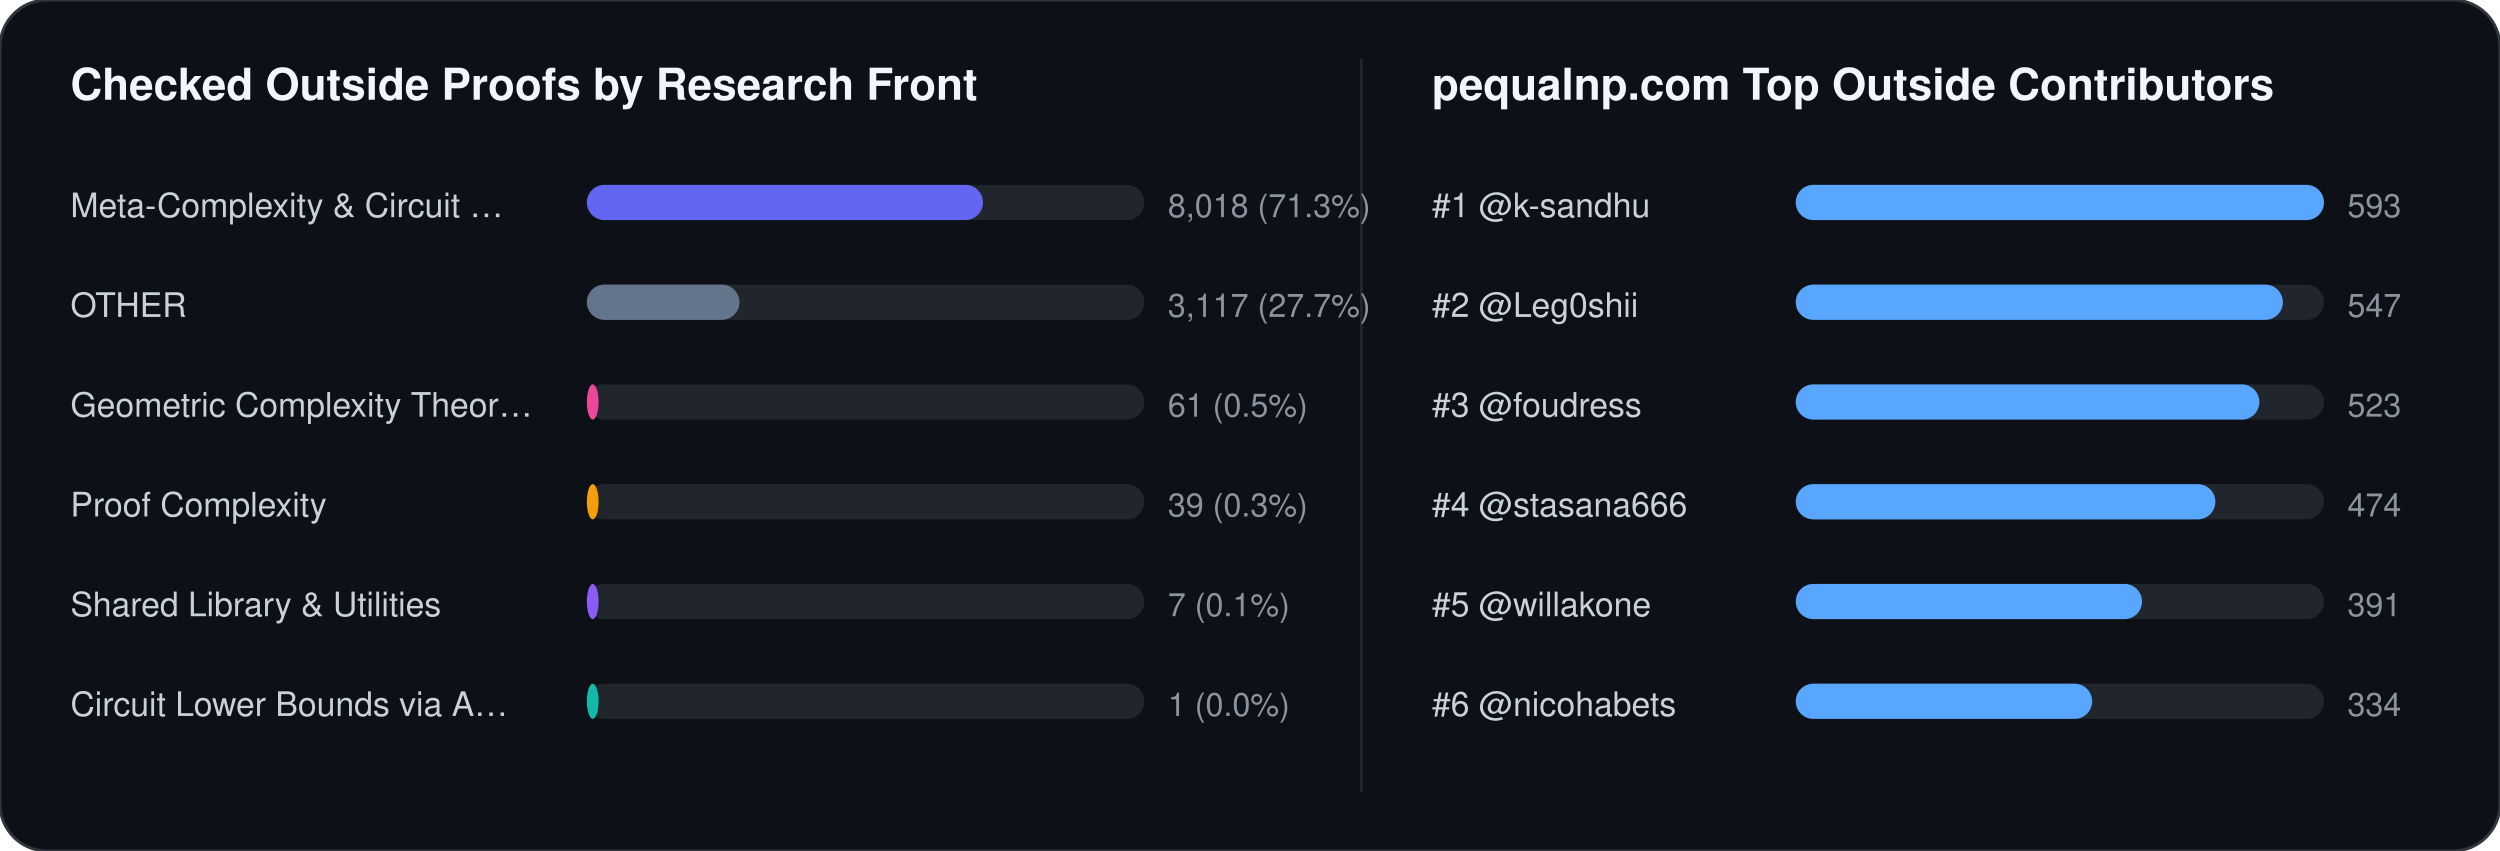
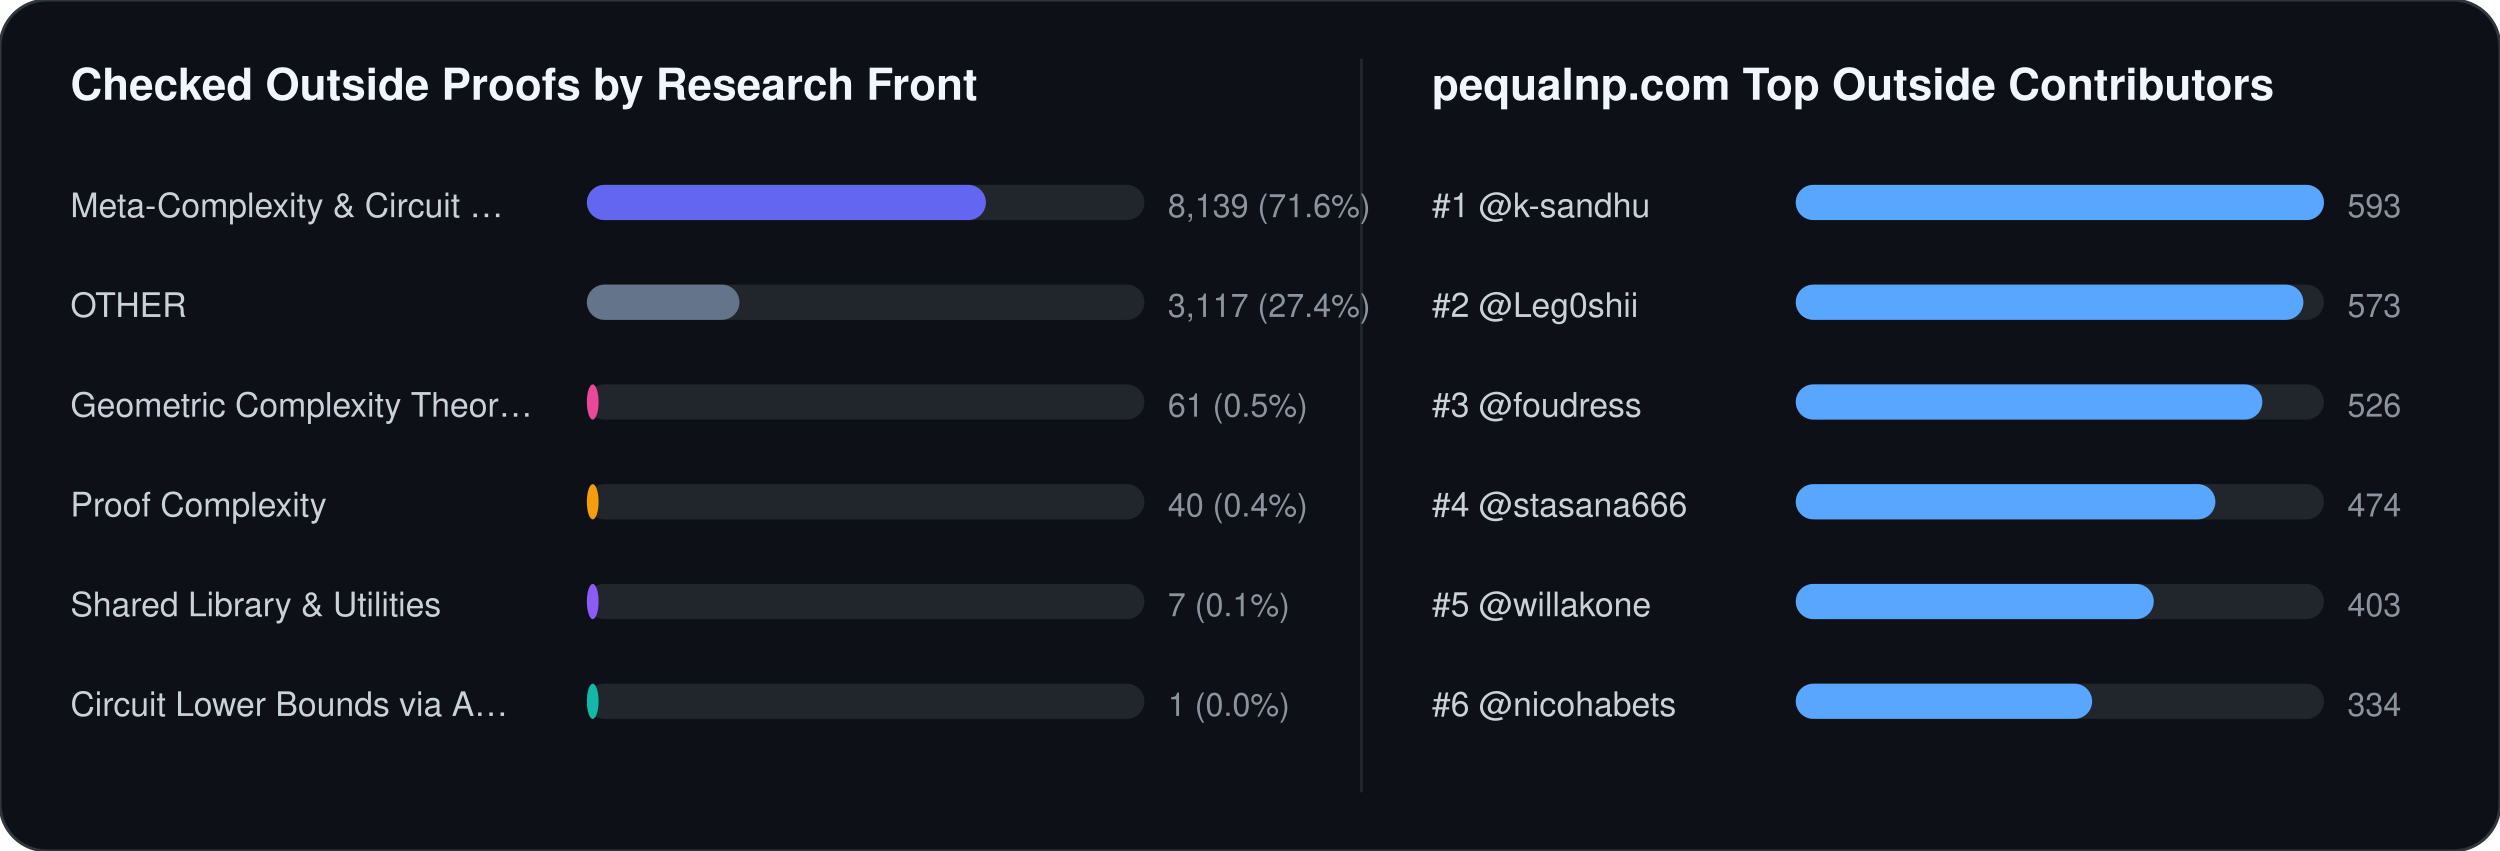
<svg xmlns="http://www.w3.org/2000/svg" width="852" height="290" viewBox="0 0 852 290" font-family="-apple-system,BlinkMacSystemFont,Segoe UI,Helvetica,Arial,sans-serif">
  <rect width="852" height="290" rx="16" fill="#0d1117" stroke="#30363d" stroke-width="1" />
  <text x="24" y="34" fill="#f0f6fc" font-size="15" font-weight="700">Checked Outside Proofs by Research Front</text>
  <line x1="464" y1="20" x2="464" y2="270" stroke="#21262d" stroke-width="1" />
  <text x="488" y="34" fill="#f0f6fc" font-size="15" font-weight="700">pequalnp.com Top Outside Contributors</text>
  <text x="24" y="74" fill="#c9d1d9" font-size="11.5">Meta-Complexity &amp; Circuit …</text>
  <rect x="200" y="63" width="190" height="12" rx="6" fill="#21262d" />
-   <rect x="200" y="63" width="135" height="12" rx="6" fill="#6366f1" />
-   <text x="398" y="74" fill="#8b949e" font-size="11">8,018 (71.3%)</text>
+   <rect x="200" y="63" width="136" height="12" rx="6" fill="#6366f1" />
+   <text x="398" y="74" fill="#8b949e" font-size="11">8,139 (71.6%)</text>
  <text x="24" y="108" fill="#c9d1d9" font-size="11.5">OTHER</text>
  <rect x="200" y="97" width="190" height="12" rx="6" fill="#21262d" />
  <rect x="200" y="97" width="52" height="12" rx="6" fill="#64748b" />
-   <text x="398" y="108" fill="#8b949e" font-size="11">3,117 (27.7%)</text>
+   <text x="398" y="108" fill="#8b949e" font-size="11">3,117 (27.4%)</text>
  <text x="24" y="142" fill="#c9d1d9" font-size="11.5">Geometric Complexity Theor…</text>
  <rect x="200" y="131" width="190" height="12" rx="6" fill="#21262d" />
  <rect x="200" y="131" width="4" height="12" rx="6" fill="#ec4899" />
  <text x="398" y="142" fill="#8b949e" font-size="11">61 (0.5%)</text>
  <text x="24" y="176" fill="#c9d1d9" font-size="11.5">Proof Complexity</text>
  <rect x="200" y="165" width="190" height="12" rx="6" fill="#21262d" />
  <rect x="200" y="165" width="4" height="12" rx="6" fill="#f59e0b" />
-   <text x="398" y="176" fill="#8b949e" font-size="11">39 (0.3%)</text>
+   <text x="398" y="176" fill="#8b949e" font-size="11">40 (0.4%)</text>
  <text x="24" y="210" fill="#c9d1d9" font-size="11.5">Shared Library &amp; Utilities</text>
  <rect x="200" y="199" width="190" height="12" rx="6" fill="#21262d" />
  <rect x="200" y="199" width="4" height="12" rx="6" fill="#8b5cf6" />
  <text x="398" y="210" fill="#8b949e" font-size="11">7 (0.1%)</text>
  <text x="24" y="244" fill="#c9d1d9" font-size="11.5">Circuit Lower Bounds via A…</text>
  <rect x="200" y="233" width="190" height="12" rx="6" fill="#21262d" />
  <rect x="200" y="233" width="4" height="12" rx="6" fill="#14b8a6" />
  <text x="398" y="244" fill="#8b949e" font-size="11">1 (0.0%)</text>
  <text x="488" y="74" fill="#c9d1d9" font-size="11.5">#1 @k-sandhu</text>
  <rect x="612" y="63" width="180" height="12" rx="6" fill="#21262d" />
  <rect x="612" y="63" width="180" height="12" rx="6" fill="#58a6ff" />
  <text x="800" y="74" fill="#8b949e" font-size="11">593</text>
  <text x="488" y="108" fill="#c9d1d9" font-size="11.5">#2 @Leg0shii</text>
  <rect x="612" y="97" width="180" height="12" rx="6" fill="#21262d" />
-   <rect x="612" y="97" width="166" height="12" rx="6" fill="#58a6ff" />
-   <text x="800" y="108" fill="#8b949e" font-size="11">547</text>
+   <rect x="612" y="97" width="173" height="12" rx="6" fill="#58a6ff" />
+   <text x="800" y="108" fill="#8b949e" font-size="11">573</text>
  <text x="488" y="142" fill="#c9d1d9" font-size="11.5">#3 @foudress</text>
  <rect x="612" y="131" width="180" height="12" rx="6" fill="#21262d" />
-   <rect x="612" y="131" width="158" height="12" rx="6" fill="#58a6ff" />
-   <text x="800" y="142" fill="#8b949e" font-size="11">523</text>
+   <rect x="612" y="131" width="159" height="12" rx="6" fill="#58a6ff" />
+   <text x="800" y="142" fill="#8b949e" font-size="11">526</text>
  <text x="488" y="176" fill="#c9d1d9" font-size="11.5">#4 @stasana666</text>
  <rect x="612" y="165" width="180" height="12" rx="6" fill="#21262d" />
  <rect x="612" y="165" width="143" height="12" rx="6" fill="#58a6ff" />
  <text x="800" y="176" fill="#8b949e" font-size="11">474</text>
  <text x="488" y="210" fill="#c9d1d9" font-size="11.5">#5 @willakone</text>
  <rect x="612" y="199" width="180" height="12" rx="6" fill="#21262d" />
-   <rect x="612" y="199" width="118" height="12" rx="6" fill="#58a6ff" />
-   <text x="800" y="210" fill="#8b949e" font-size="11">391</text>
+   <rect x="612" y="199" width="122" height="12" rx="6" fill="#58a6ff" />
+   <text x="800" y="210" fill="#8b949e" font-size="11">403</text>
  <text x="488" y="244" fill="#c9d1d9" font-size="11.5">#6 @nicohabets</text>
  <rect x="612" y="233" width="180" height="12" rx="6" fill="#21262d" />
  <rect x="612" y="233" width="101" height="12" rx="6" fill="#58a6ff" />
  <text x="800" y="244" fill="#8b949e" font-size="11">334</text>
</svg>
